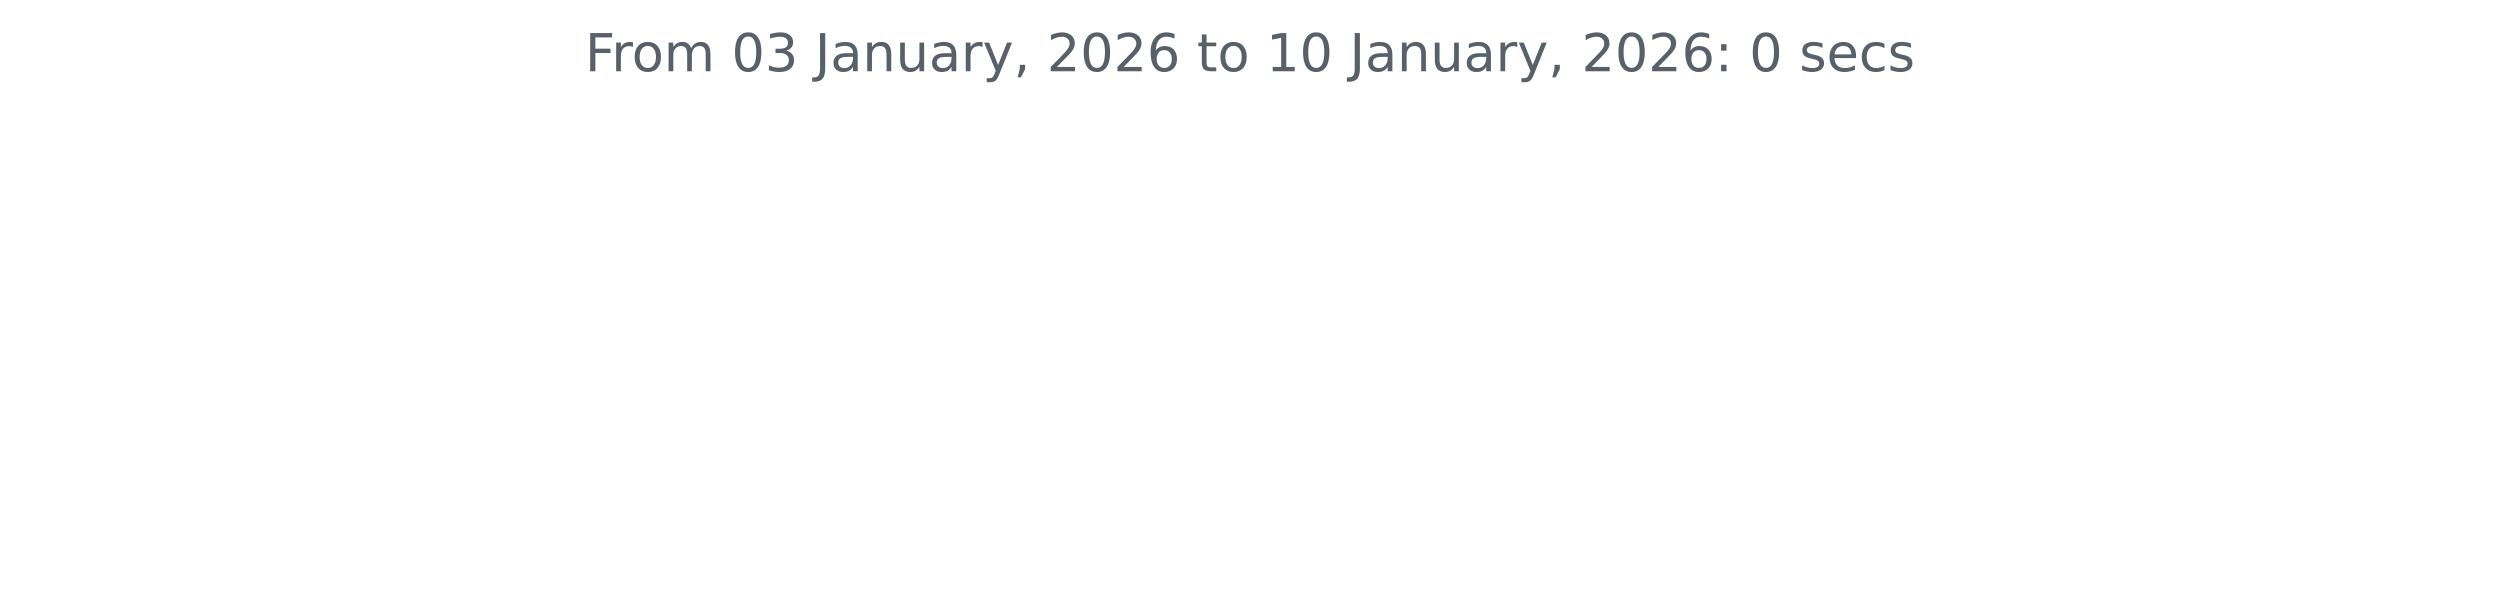
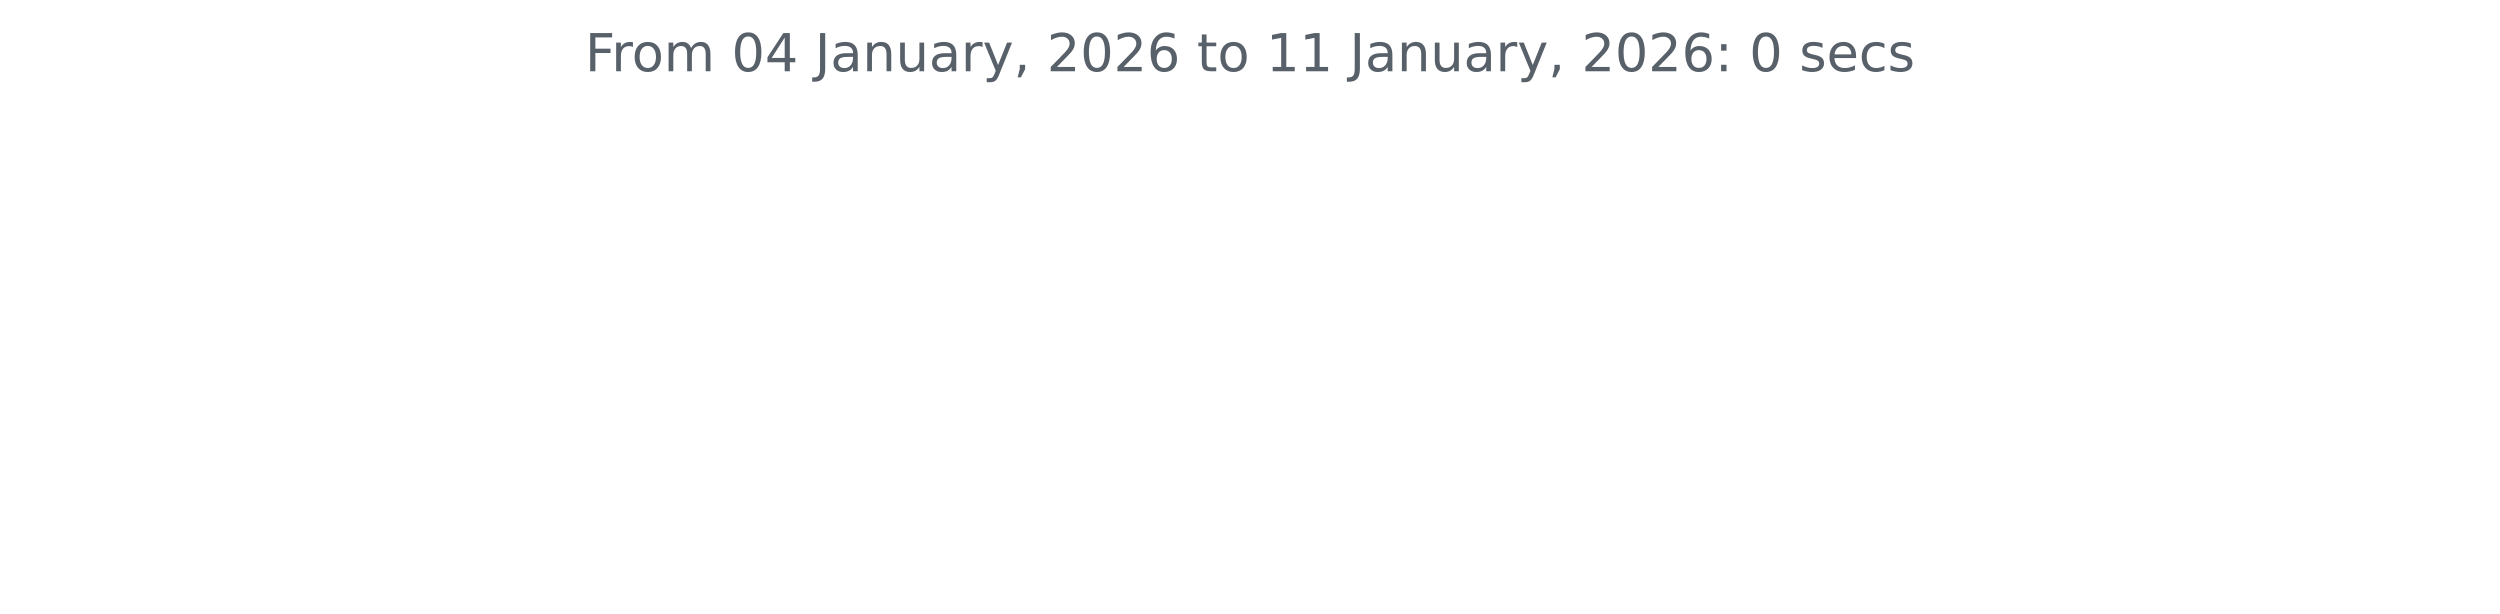
<svg xmlns="http://www.w3.org/2000/svg" xmlns:xlink="http://www.w3.org/1999/xlink" width="572.4pt" height="140.398pt" viewBox="0 0 572.4 140.398" version="1.1">
  <defs>
    <style type="text/css">*{stroke-linejoin: round; stroke-linecap: butt}</style>
  </defs>
  <g id="figure_1">
    <g id="patch_1">
      <path d="M 0 140.398  L 572.4 140.398  L 572.4 0  L 0 0  L 0 140.398  z " style="fill: none" />
    </g>
    <g id="axes_1">
      <g id="matplotlib.axis_1" />
      <g id="matplotlib.axis_2" />
      <g id="text_1">
        <g style="fill: #586069" transform="translate(133.9538 16.31812) scale(0.12 -0.12)">
          <defs>
            <path id="DejaVuSans-46" d="M 628 4666  L 3309 4666  L 3309 4134  L 1259 4134  L 1259 2759  L 3109 2759  L 3109 2228  L 1259 2228  L 1259 0  L 628 0  L 628 4666  z " transform="scale(0.015625)" />
            <path id="DejaVuSans-72" d="M 2631 2963  Q 2534 3019 2420 3045  Q 2306 3072 2169 3072  Q 1681 3072 1420 2755  Q 1159 2438 1159 1844  L 1159 0  L 581 0  L 581 3500  L 1159 3500  L 1159 2956  Q 1341 3275 1631 3429  Q 1922 3584 2338 3584  Q 2397 3584 2469 3576  Q 2541 3569 2628 3553  L 2631 2963  z " transform="scale(0.015625)" />
            <path id="DejaVuSans-6f" d="M 1959 3097  Q 1497 3097 1228 2736  Q 959 2375 959 1747  Q 959 1119 1226 758  Q 1494 397 1959 397  Q 2419 397 2687 759  Q 2956 1122 2956 1747  Q 2956 2369 2687 2733  Q 2419 3097 1959 3097  z M 1959 3584  Q 2709 3584 3137 3096  Q 3566 2609 3566 1747  Q 3566 888 3137 398  Q 2709 -91 1959 -91  Q 1206 -91 779 398  Q 353 888 353 1747  Q 353 2609 779 3096  Q 1206 3584 1959 3584  z " transform="scale(0.015625)" />
            <path id="DejaVuSans-6d" d="M 3328 2828  Q 3544 3216 3844 3400  Q 4144 3584 4550 3584  Q 5097 3584 5394 3201  Q 5691 2819 5691 2113  L 5691 0  L 5113 0  L 5113 2094  Q 5113 2597 4934 2840  Q 4756 3084 4391 3084  Q 3944 3084 3684 2787  Q 3425 2491 3425 1978  L 3425 0  L 2847 0  L 2847 2094  Q 2847 2600 2669 2842  Q 2491 3084 2119 3084  Q 1678 3084 1418 2786  Q 1159 2488 1159 1978  L 1159 0  L 581 0  L 581 3500  L 1159 3500  L 1159 2956  Q 1356 3278 1631 3431  Q 1906 3584 2284 3584  Q 2666 3584 2933 3390  Q 3200 3197 3328 2828  z " transform="scale(0.015625)" />
            <path id="DejaVuSans-20" transform="scale(0.015625)" />
            <path id="DejaVuSans-30" d="M 2034 4250  Q 1547 4250 1301 3770  Q 1056 3291 1056 2328  Q 1056 1369 1301 889  Q 1547 409 2034 409  Q 2525 409 2770 889  Q 3016 1369 3016 2328  Q 3016 3291 2770 3770  Q 2525 4250 2034 4250  z M 2034 4750  Q 2819 4750 3233 4129  Q 3647 3509 3647 2328  Q 3647 1150 3233 529  Q 2819 -91 2034 -91  Q 1250 -91 836 529  Q 422 1150 422 2328  Q 422 3509 836 4129  Q 1250 4750 2034 4750  z " transform="scale(0.015625)" />
-             <path id="DejaVuSans-33" d="M 2597 2516  Q 3050 2419 3304 2112  Q 3559 1806 3559 1356  Q 3559 666 3084 287  Q 2609 -91 1734 -91  Q 1441 -91 1130 -33  Q 819 25 488 141  L 488 750  Q 750 597 1062 519  Q 1375 441 1716 441  Q 2309 441 2620 675  Q 2931 909 2931 1356  Q 2931 1769 2642 2001  Q 2353 2234 1838 2234  L 1294 2234  L 1294 2753  L 1863 2753  Q 2328 2753 2575 2939  Q 2822 3125 2822 3475  Q 2822 3834 2567 4026  Q 2313 4219 1838 4219  Q 1578 4219 1281 4162  Q 984 4106 628 3988  L 628 4550  Q 988 4650 1302 4700  Q 1616 4750 1894 4750  Q 2613 4750 3031 4423  Q 3450 4097 3450 3541  Q 3450 3153 3228 2886  Q 3006 2619 2597 2516  z " transform="scale(0.015625)" />
+             <path id="DejaVuSans-34" d="M 2419 4116  L 825 1625  L 2419 1625  L 2419 4116  z M 2253 4666  L 3047 4666  L 3047 1625  L 3713 1625  L 3713 1100  L 3047 1100  L 3047 0  L 2419 0  L 2419 1100  L 313 1100  L 313 1709  L 2253 4666  z " transform="scale(0.015625)" />
            <path id="DejaVuSans-4a" d="M 628 4666  L 1259 4666  L 1259 325  Q 1259 -519 939 -900  Q 619 -1281 -91 -1281  L -331 -1281  L -331 -750  L -134 -750  Q 284 -750 456 -515  Q 628 -281 628 325  L 628 4666  z " transform="scale(0.015625)" />
            <path id="DejaVuSans-61" d="M 2194 1759  Q 1497 1759 1228 1600  Q 959 1441 959 1056  Q 959 750 1161 570  Q 1363 391 1709 391  Q 2188 391 2477 730  Q 2766 1069 2766 1631  L 2766 1759  L 2194 1759  z M 3341 1997  L 3341 0  L 2766 0  L 2766 531  Q 2569 213 2275 61  Q 1981 -91 1556 -91  Q 1019 -91 701 211  Q 384 513 384 1019  Q 384 1609 779 1909  Q 1175 2209 1959 2209  L 2766 2209  L 2766 2266  Q 2766 2663 2505 2880  Q 2244 3097 1772 3097  Q 1472 3097 1187 3025  Q 903 2953 641 2809  L 641 3341  Q 956 3463 1253 3523  Q 1550 3584 1831 3584  Q 2591 3584 2966 3190  Q 3341 2797 3341 1997  z " transform="scale(0.015625)" />
            <path id="DejaVuSans-6e" d="M 3513 2113  L 3513 0  L 2938 0  L 2938 2094  Q 2938 2591 2744 2837  Q 2550 3084 2163 3084  Q 1697 3084 1428 2787  Q 1159 2491 1159 1978  L 1159 0  L 581 0  L 581 3500  L 1159 3500  L 1159 2956  Q 1366 3272 1645 3428  Q 1925 3584 2291 3584  Q 2894 3584 3203 3211  Q 3513 2838 3513 2113  z " transform="scale(0.015625)" />
            <path id="DejaVuSans-75" d="M 544 1381  L 544 3500  L 1119 3500  L 1119 1403  Q 1119 906 1312 657  Q 1506 409 1894 409  Q 2359 409 2629 706  Q 2900 1003 2900 1516  L 2900 3500  L 3475 3500  L 3475 0  L 2900 0  L 2900 538  Q 2691 219 2414 64  Q 2138 -91 1772 -91  Q 1169 -91 856 284  Q 544 659 544 1381  z M 1991 3584  L 1991 3584  z " transform="scale(0.015625)" />
            <path id="DejaVuSans-79" d="M 2059 -325  Q 1816 -950 1584 -1140  Q 1353 -1331 966 -1331  L 506 -1331  L 506 -850  L 844 -850  Q 1081 -850 1212 -737  Q 1344 -625 1503 -206  L 1606 56  L 191 3500  L 800 3500  L 1894 763  L 2988 3500  L 3597 3500  L 2059 -325  z " transform="scale(0.015625)" />
            <path id="DejaVuSans-2c" d="M 750 794  L 1409 794  L 1409 256  L 897 -744  L 494 -744  L 750 256  L 750 794  z " transform="scale(0.015625)" />
            <path id="DejaVuSans-32" d="M 1228 531  L 3431 531  L 3431 0  L 469 0  L 469 531  Q 828 903 1448 1529  Q 2069 2156 2228 2338  Q 2531 2678 2651 2914  Q 2772 3150 2772 3378  Q 2772 3750 2511 3984  Q 2250 4219 1831 4219  Q 1534 4219 1204 4116  Q 875 4013 500 3803  L 500 4441  Q 881 4594 1212 4672  Q 1544 4750 1819 4750  Q 2544 4750 2975 4387  Q 3406 4025 3406 3419  Q 3406 3131 3298 2873  Q 3191 2616 2906 2266  Q 2828 2175 2409 1742  Q 1991 1309 1228 531  z " transform="scale(0.015625)" />
            <path id="DejaVuSans-36" d="M 2113 2584  Q 1688 2584 1439 2293  Q 1191 2003 1191 1497  Q 1191 994 1439 701  Q 1688 409 2113 409  Q 2538 409 2786 701  Q 3034 994 3034 1497  Q 3034 2003 2786 2293  Q 2538 2584 2113 2584  z M 3366 4563  L 3366 3988  Q 3128 4100 2886 4159  Q 2644 4219 2406 4219  Q 1781 4219 1451 3797  Q 1122 3375 1075 2522  Q 1259 2794 1537 2939  Q 1816 3084 2150 3084  Q 2853 3084 3261 2657  Q 3669 2231 3669 1497  Q 3669 778 3244 343  Q 2819 -91 2113 -91  Q 1303 -91 875 529  Q 447 1150 447 2328  Q 447 3434 972 4092  Q 1497 4750 2381 4750  Q 2619 4750 2861 4703  Q 3103 4656 3366 4563  z " transform="scale(0.015625)" />
            <path id="DejaVuSans-74" d="M 1172 4494  L 1172 3500  L 2356 3500  L 2356 3053  L 1172 3053  L 1172 1153  Q 1172 725 1289 603  Q 1406 481 1766 481  L 2356 481  L 2356 0  L 1766 0  Q 1100 0 847 248  Q 594 497 594 1153  L 594 3053  L 172 3053  L 172 3500  L 594 3500  L 594 4494  L 1172 4494  z " transform="scale(0.015625)" />
            <path id="DejaVuSans-31" d="M 794 531  L 1825 531  L 1825 4091  L 703 3866  L 703 4441  L 1819 4666  L 2450 4666  L 2450 531  L 3481 531  L 3481 0  L 794 0  L 794 531  z " transform="scale(0.015625)" />
            <path id="DejaVuSans-3a" d="M 750 794  L 1409 794  L 1409 0  L 750 0  L 750 794  z M 750 3309  L 1409 3309  L 1409 2516  L 750 2516  L 750 3309  z " transform="scale(0.015625)" />
            <path id="DejaVuSans-73" d="M 2834 3397  L 2834 2853  Q 2591 2978 2328 3040  Q 2066 3103 1784 3103  Q 1356 3103 1142 2972  Q 928 2841 928 2578  Q 928 2378 1081 2264  Q 1234 2150 1697 2047  L 1894 2003  Q 2506 1872 2764 1633  Q 3022 1394 3022 966  Q 3022 478 2636 193  Q 2250 -91 1575 -91  Q 1294 -91 989 -36  Q 684 19 347 128  L 347 722  Q 666 556 975 473  Q 1284 391 1588 391  Q 1994 391 2212 530  Q 2431 669 2431 922  Q 2431 1156 2273 1281  Q 2116 1406 1581 1522  L 1381 1569  Q 847 1681 609 1914  Q 372 2147 372 2553  Q 372 3047 722 3315  Q 1072 3584 1716 3584  Q 2034 3584 2315 3537  Q 2597 3491 2834 3397  z " transform="scale(0.015625)" />
            <path id="DejaVuSans-65" d="M 3597 1894  L 3597 1613  L 953 1613  Q 991 1019 1311 708  Q 1631 397 2203 397  Q 2534 397 2845 478  Q 3156 559 3463 722  L 3463 178  Q 3153 47 2828 -22  Q 2503 -91 2169 -91  Q 1331 -91 842 396  Q 353 884 353 1716  Q 353 2575 817 3079  Q 1281 3584 2069 3584  Q 2775 3584 3186 3129  Q 3597 2675 3597 1894  z M 3022 2063  Q 3016 2534 2758 2815  Q 2500 3097 2075 3097  Q 1594 3097 1305 2825  Q 1016 2553 972 2059  L 3022 2063  z " transform="scale(0.015625)" />
            <path id="DejaVuSans-63" d="M 3122 3366  L 3122 2828  Q 2878 2963 2633 3030  Q 2388 3097 2138 3097  Q 1578 3097 1268 2742  Q 959 2388 959 1747  Q 959 1106 1268 751  Q 1578 397 2138 397  Q 2388 397 2633 464  Q 2878 531 3122 666  L 3122 134  Q 2881 22 2623 -34  Q 2366 -91 2075 -91  Q 1284 -91 818 406  Q 353 903 353 1747  Q 353 2603 823 3093  Q 1294 3584 2113 3584  Q 2378 3584 2631 3529  Q 2884 3475 3122 3366  z " transform="scale(0.015625)" />
          </defs>
          <use xlink:href="#DejaVuSans-46" />
          <use xlink:href="#DejaVuSans-72" x="50.27" />
          <use xlink:href="#DejaVuSans-6f" x="89.133" />
          <use xlink:href="#DejaVuSans-6d" x="150.314" />
          <use xlink:href="#DejaVuSans-20" x="247.727" />
          <use xlink:href="#DejaVuSans-30" x="279.514" />
-           <use xlink:href="#DejaVuSans-33" x="343.137" />
+           <use xlink:href="#DejaVuSans-34" x="343.137" />
          <use xlink:href="#DejaVuSans-20" x="406.76" />
          <use xlink:href="#DejaVuSans-4a" x="438.547" />
          <use xlink:href="#DejaVuSans-61" x="468.039" />
          <use xlink:href="#DejaVuSans-6e" x="529.318" />
          <use xlink:href="#DejaVuSans-75" x="592.697" />
          <use xlink:href="#DejaVuSans-61" x="656.076" />
          <use xlink:href="#DejaVuSans-72" x="717.355" />
          <use xlink:href="#DejaVuSans-79" x="758.469" />
          <use xlink:href="#DejaVuSans-2c" x="817.648" />
          <use xlink:href="#DejaVuSans-20" x="849.436" />
          <use xlink:href="#DejaVuSans-32" x="881.223" />
          <use xlink:href="#DejaVuSans-30" x="944.846" />
          <use xlink:href="#DejaVuSans-32" x="1008.469" />
          <use xlink:href="#DejaVuSans-36" x="1072.092" />
          <use xlink:href="#DejaVuSans-20" x="1135.715" />
          <use xlink:href="#DejaVuSans-74" x="1167.502" />
          <use xlink:href="#DejaVuSans-6f" x="1206.711" />
          <use xlink:href="#DejaVuSans-20" x="1267.893" />
          <use xlink:href="#DejaVuSans-31" x="1299.68" />
-           <use xlink:href="#DejaVuSans-30" x="1363.303" />
+           <use xlink:href="#DejaVuSans-31" x="1363.303" />
          <use xlink:href="#DejaVuSans-20" x="1426.926" />
          <use xlink:href="#DejaVuSans-4a" x="1458.713" />
          <use xlink:href="#DejaVuSans-61" x="1488.205" />
          <use xlink:href="#DejaVuSans-6e" x="1549.484" />
          <use xlink:href="#DejaVuSans-75" x="1612.863" />
          <use xlink:href="#DejaVuSans-61" x="1676.242" />
          <use xlink:href="#DejaVuSans-72" x="1737.521" />
          <use xlink:href="#DejaVuSans-79" x="1778.635" />
          <use xlink:href="#DejaVuSans-2c" x="1837.814" />
          <use xlink:href="#DejaVuSans-20" x="1869.602" />
          <use xlink:href="#DejaVuSans-32" x="1901.389" />
          <use xlink:href="#DejaVuSans-30" x="1965.012" />
          <use xlink:href="#DejaVuSans-32" x="2028.635" />
          <use xlink:href="#DejaVuSans-36" x="2092.258" />
          <use xlink:href="#DejaVuSans-3a" x="2155.881" />
          <use xlink:href="#DejaVuSans-20" x="2189.572" />
          <use xlink:href="#DejaVuSans-30" x="2221.359" />
          <use xlink:href="#DejaVuSans-20" x="2284.982" />
          <use xlink:href="#DejaVuSans-73" x="2316.77" />
          <use xlink:href="#DejaVuSans-65" x="2368.869" />
          <use xlink:href="#DejaVuSans-63" x="2430.393" />
          <use xlink:href="#DejaVuSans-73" x="2485.373" />
        </g>
      </g>
    </g>
  </g>
</svg>
